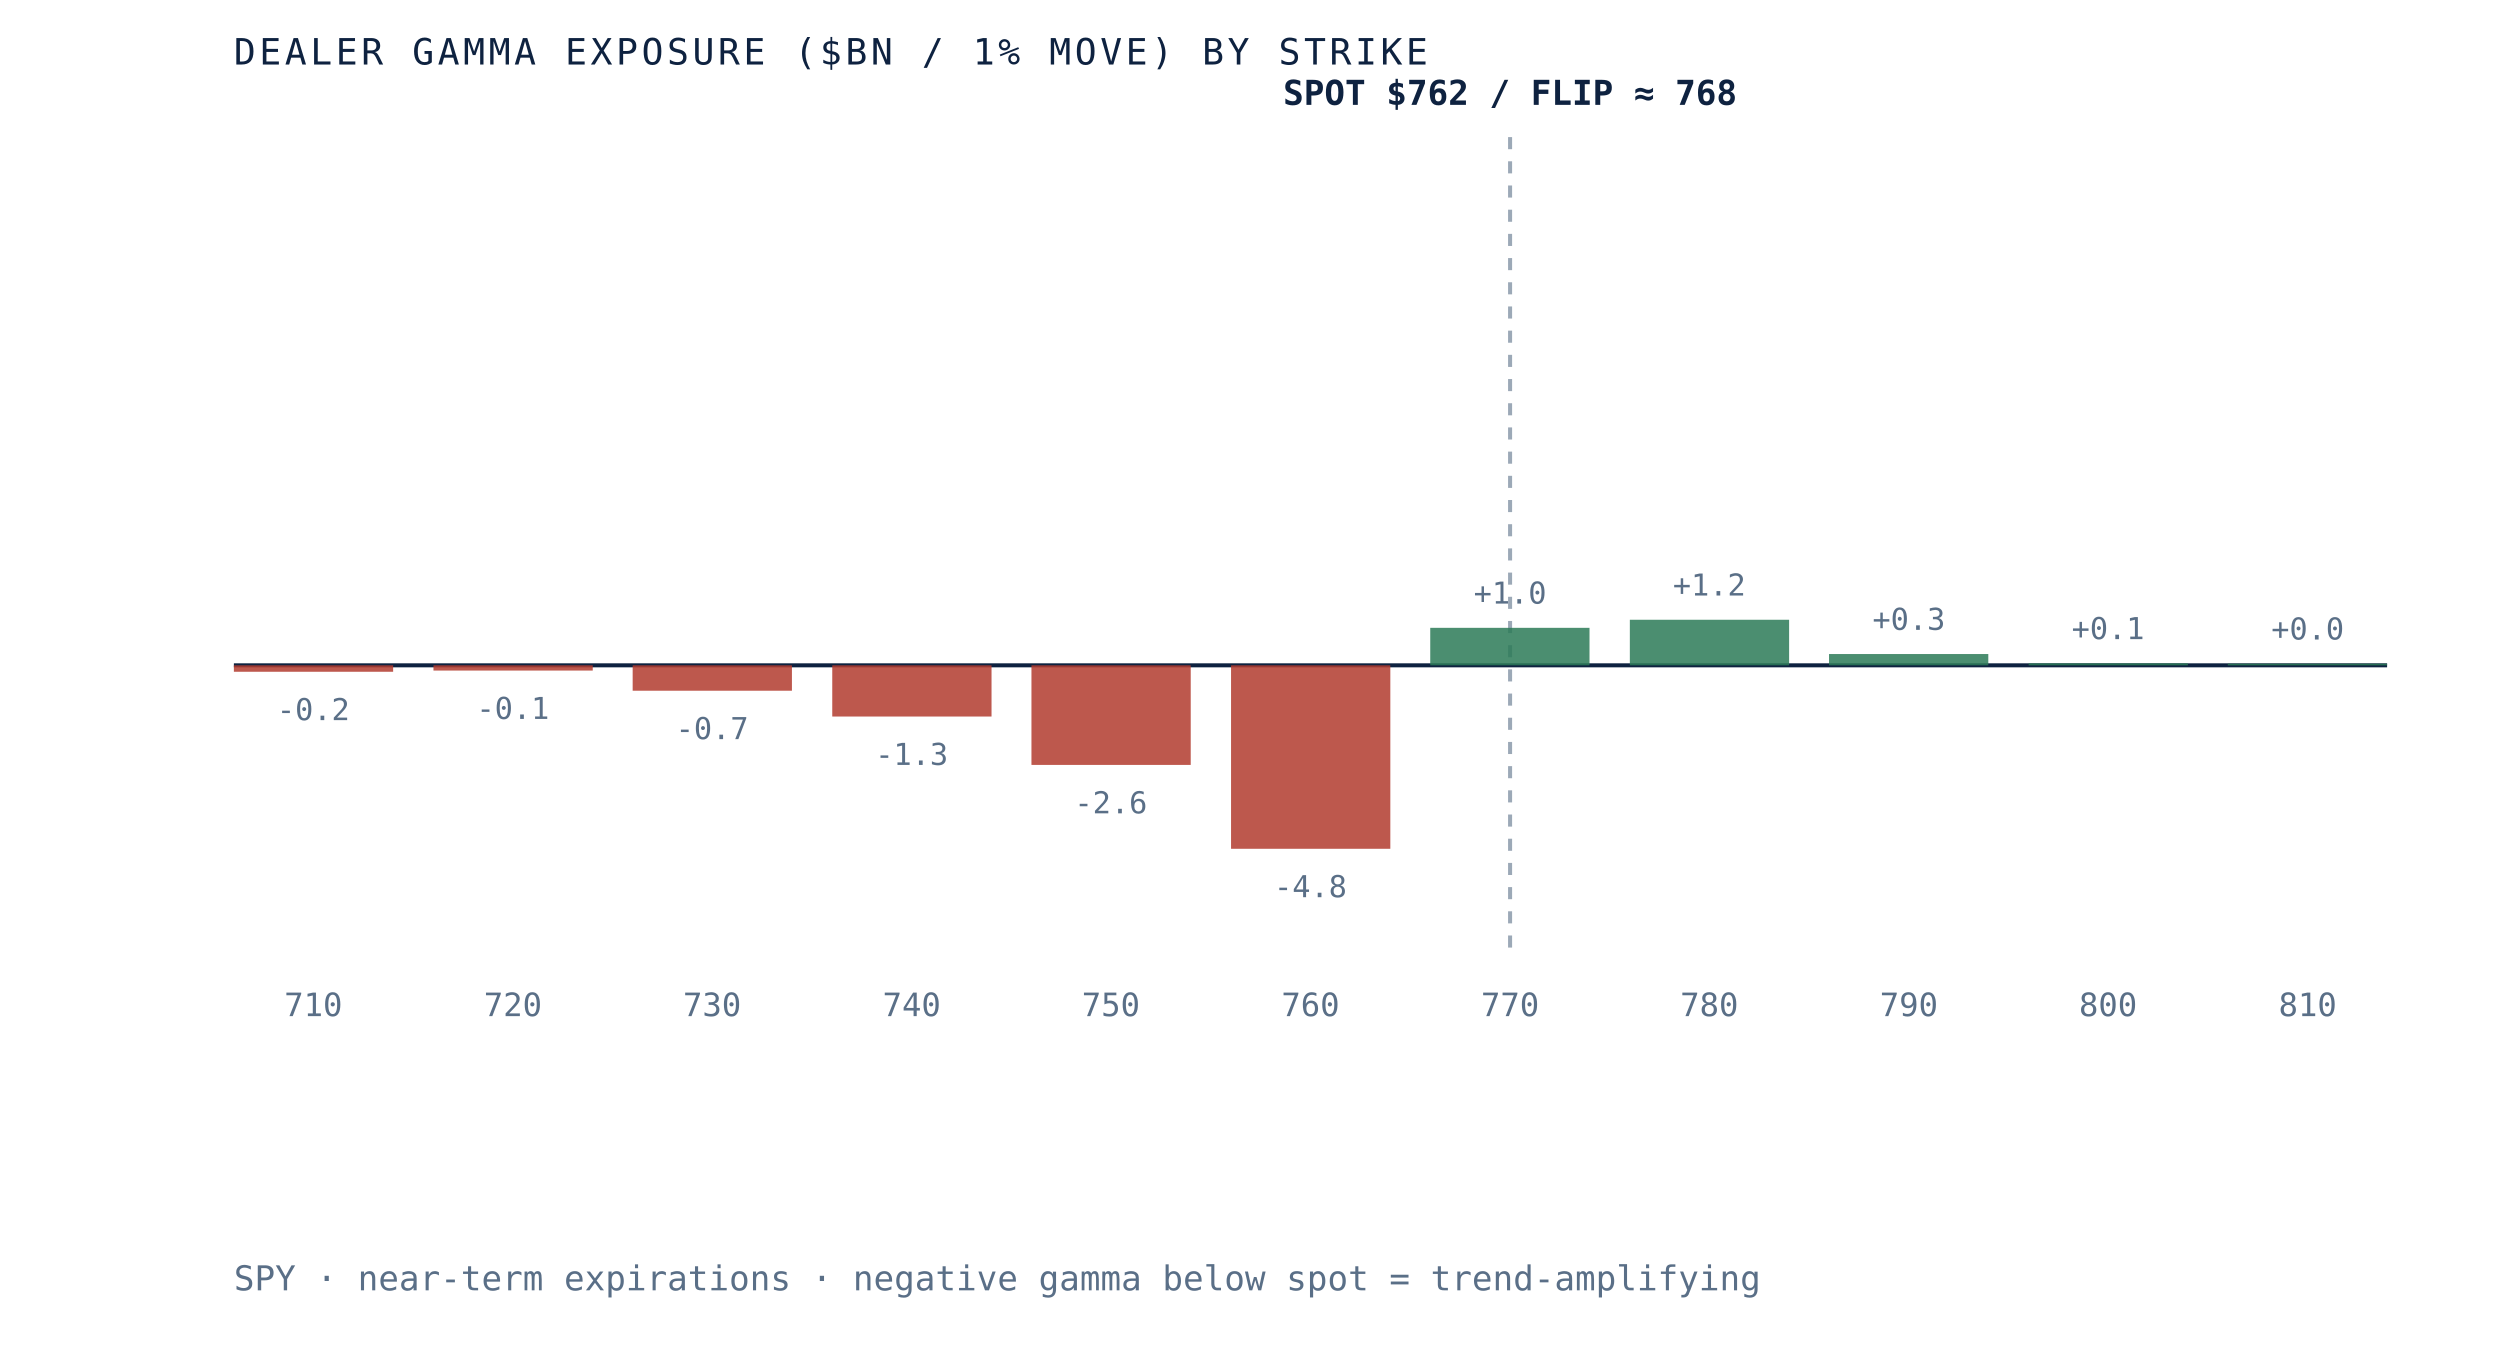
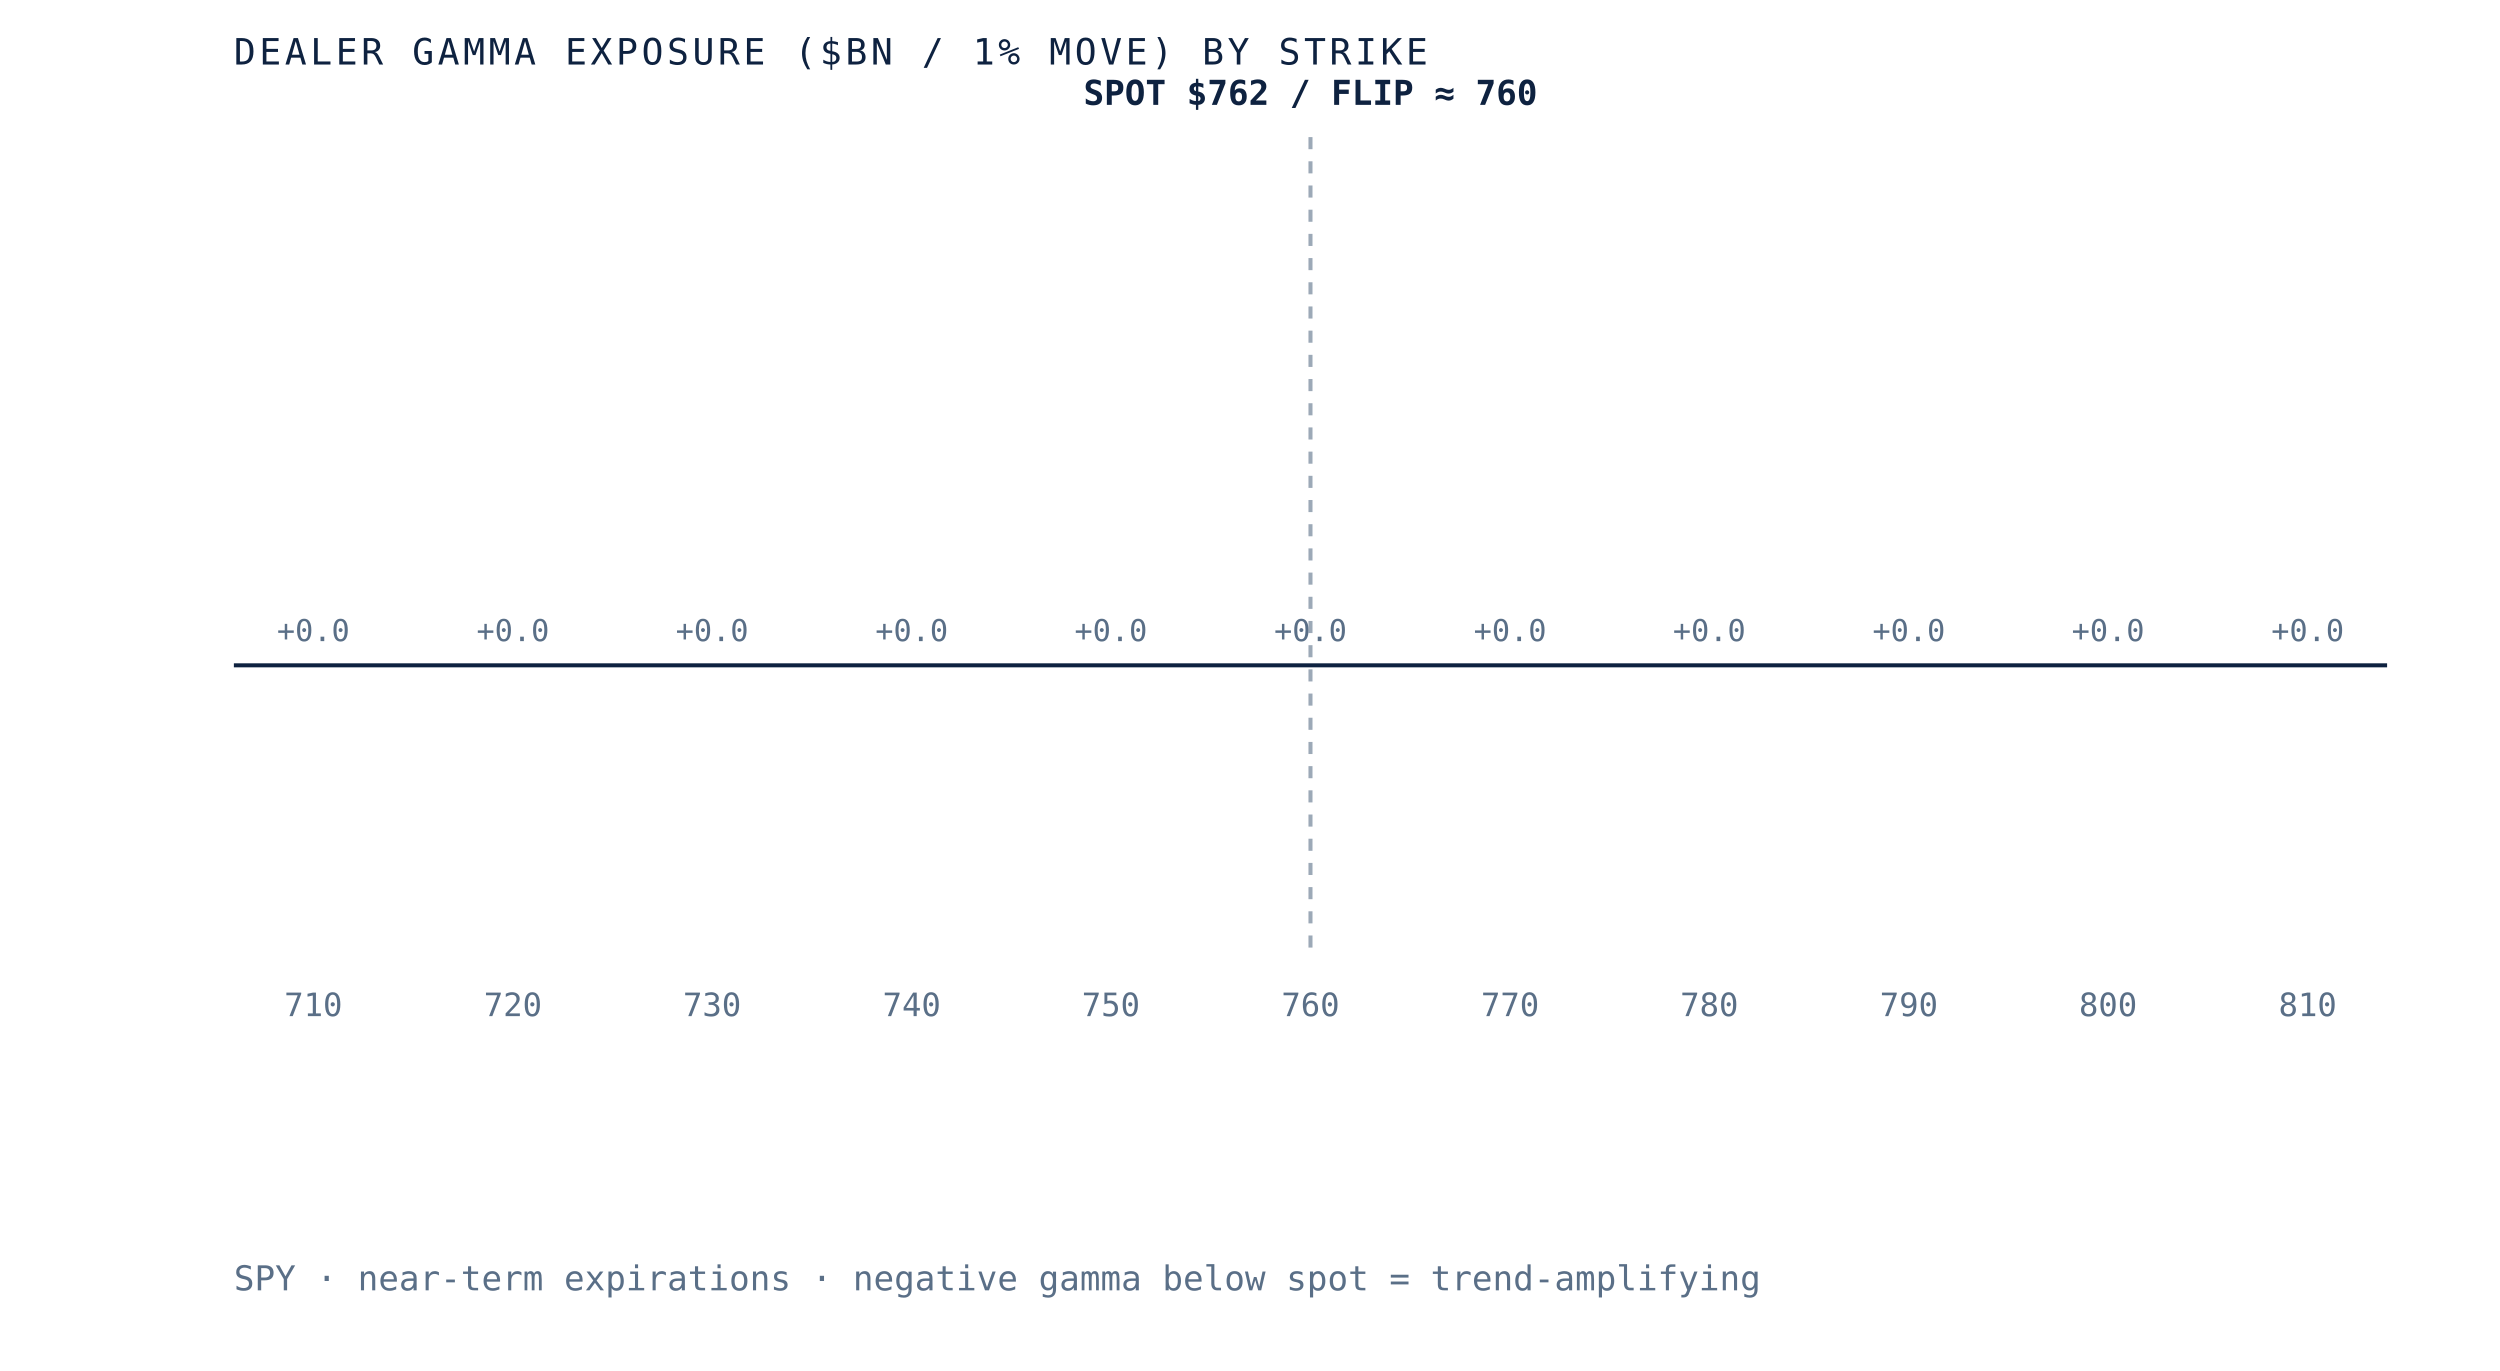
- <svg xmlns="http://www.w3.org/2000/svg" viewBox="0 0 620 340" role="img" aria-label="Dealer gamma exposure by strike for SPY, negative below spot and positive above, gamma flip near 768" preserveAspectRatio="xMidYMid meet" style="width:100%;height:auto;display:block">
+ <svg xmlns="http://www.w3.org/2000/svg" viewBox="0 0 620 340" role="img" aria-label="Dealer gamma exposure by strike for SPY, negative below spot and positive above, gamma flip near 760" preserveAspectRatio="xMidYMid meet" style="width:100%;height:auto;display:block">
  <rect x="0" y="0" width="620" height="340" fill="white" />
  <line x1="58" y1="165" x2="592" y2="165" stroke="#0e2240" stroke-width="1" />
-   <line x1="374.5" y1="34" x2="374.5" y2="235" stroke="#5a6f87" stroke-width="1" stroke-dasharray="3 3" opacity="0.6" />
-   <rect x="58.0" y="165.0" width="39.5" height="1.6" fill="#b23b2e" opacity="0.85" />
-   <text x="77.7" y="178.6" text-anchor="middle" font-family="'JetBrains Mono', monospace" font-size="7.5" fill="#5a6f87">-0.2</text>
+   <line x1="325.0" y1="34" x2="325.0" y2="235" stroke="#5a6f87" stroke-width="1" stroke-dasharray="3 3" opacity="0.6" />
+   <rect x="58.0" y="165.0" width="39.5" height="0.0" fill="#d8dfe9" opacity="0.85" />
+   <text x="77.7" y="159.0" text-anchor="middle" font-family="'JetBrains Mono', monospace" font-size="7.5" fill="#5a6f87">+0.0</text>
  <text x="77.7" y="252" text-anchor="middle" font-family="'JetBrains Mono', monospace" font-size="8" fill="#5a6f87">710</text>
-   <rect x="107.5" y="165.0" width="39.5" height="1.3" fill="#b23b2e" opacity="0.85" />
-   <text x="127.2" y="178.3" text-anchor="middle" font-family="'JetBrains Mono', monospace" font-size="7.5" fill="#5a6f87">-0.1</text>
+   <rect x="107.5" y="165.0" width="39.5" height="0.0" fill="#d8dfe9" opacity="0.85" />
+   <text x="127.2" y="159.0" text-anchor="middle" font-family="'JetBrains Mono', monospace" font-size="7.5" fill="#5a6f87">+0.0</text>
  <text x="127.2" y="252" text-anchor="middle" font-family="'JetBrains Mono', monospace" font-size="8" fill="#5a6f87">720</text>
-   <rect x="156.9" y="165.0" width="39.5" height="6.3" fill="#b23b2e" opacity="0.85" />
-   <text x="176.6" y="183.3" text-anchor="middle" font-family="'JetBrains Mono', monospace" font-size="7.5" fill="#5a6f87">-0.7</text>
+   <rect x="156.9" y="165.0" width="39.5" height="0.0" fill="#d8dfe9" opacity="0.85" />
+   <text x="176.6" y="159.0" text-anchor="middle" font-family="'JetBrains Mono', monospace" font-size="7.5" fill="#5a6f87">+0.0</text>
  <text x="176.6" y="252" text-anchor="middle" font-family="'JetBrains Mono', monospace" font-size="8" fill="#5a6f87">730</text>
-   <rect x="206.4" y="165.0" width="39.5" height="12.7" fill="#b23b2e" opacity="0.85" />
-   <text x="226.1" y="189.7" text-anchor="middle" font-family="'JetBrains Mono', monospace" font-size="7.5" fill="#5a6f87">-1.3</text>
+   <rect x="206.4" y="165.0" width="39.5" height="0.0" fill="#d8dfe9" opacity="0.85" />
+   <text x="226.1" y="159.0" text-anchor="middle" font-family="'JetBrains Mono', monospace" font-size="7.5" fill="#5a6f87">+0.0</text>
  <text x="226.1" y="252" text-anchor="middle" font-family="'JetBrains Mono', monospace" font-size="8" fill="#5a6f87">740</text>
-   <rect x="255.8" y="165.0" width="39.5" height="24.7" fill="#b23b2e" opacity="0.85" />
-   <text x="275.5" y="201.7" text-anchor="middle" font-family="'JetBrains Mono', monospace" font-size="7.5" fill="#5a6f87">-2.6</text>
+   <rect x="255.8" y="165.0" width="39.5" height="0.0" fill="#d8dfe9" opacity="0.85" />
+   <text x="275.5" y="159.0" text-anchor="middle" font-family="'JetBrains Mono', monospace" font-size="7.5" fill="#5a6f87">+0.0</text>
  <text x="275.5" y="252" text-anchor="middle" font-family="'JetBrains Mono', monospace" font-size="8" fill="#5a6f87">750</text>
-   <rect x="305.3" y="165.0" width="39.5" height="45.5" fill="#b23b2e" opacity="0.85" />
-   <text x="325.0" y="222.5" text-anchor="middle" font-family="'JetBrains Mono', monospace" font-size="7.5" fill="#5a6f87">-4.8</text>
+   <rect x="305.3" y="165.0" width="39.5" height="0.0" fill="#d8dfe9" opacity="0.85" />
+   <text x="325.0" y="159.0" text-anchor="middle" font-family="'JetBrains Mono', monospace" font-size="7.5" fill="#5a6f87">+0.0</text>
  <text x="325.0" y="252" text-anchor="middle" font-family="'JetBrains Mono', monospace" font-size="8" fill="#5a6f87">760</text>
-   <rect x="354.7" y="155.7" width="39.5" height="9.3" fill="#2c7a57" opacity="0.85" />
-   <text x="374.5" y="149.7" text-anchor="middle" font-family="'JetBrains Mono', monospace" font-size="7.5" fill="#5a6f87">+1.0</text>
+   <rect x="354.7" y="165.0" width="39.5" height="0.0" fill="#d8dfe9" opacity="0.85" />
+   <text x="374.5" y="159.0" text-anchor="middle" font-family="'JetBrains Mono', monospace" font-size="7.5" fill="#5a6f87">+0.0</text>
  <text x="374.5" y="252" text-anchor="middle" font-family="'JetBrains Mono', monospace" font-size="8" fill="#5a6f87">770</text>
-   <rect x="404.2" y="153.7" width="39.5" height="11.3" fill="#2c7a57" opacity="0.85" />
-   <text x="423.9" y="147.7" text-anchor="middle" font-family="'JetBrains Mono', monospace" font-size="7.5" fill="#5a6f87">+1.2</text>
+   <rect x="404.2" y="165.0" width="39.5" height="0.0" fill="#d8dfe9" opacity="0.85" />
+   <text x="423.9" y="159.0" text-anchor="middle" font-family="'JetBrains Mono', monospace" font-size="7.5" fill="#5a6f87">+0.0</text>
  <text x="423.9" y="252" text-anchor="middle" font-family="'JetBrains Mono', monospace" font-size="8" fill="#5a6f87">780</text>
-   <rect x="453.6" y="162.2" width="39.5" height="2.8" fill="#2c7a57" opacity="0.85" />
-   <text x="473.4" y="156.2" text-anchor="middle" font-family="'JetBrains Mono', monospace" font-size="7.5" fill="#5a6f87">+0.3</text>
+   <rect x="453.6" y="165.0" width="39.5" height="0.0" fill="#d8dfe9" opacity="0.85" />
+   <text x="473.4" y="159.0" text-anchor="middle" font-family="'JetBrains Mono', monospace" font-size="7.5" fill="#5a6f87">+0.0</text>
  <text x="473.4" y="252" text-anchor="middle" font-family="'JetBrains Mono', monospace" font-size="8" fill="#5a6f87">790</text>
-   <rect x="503.1" y="164.5" width="39.5" height="0.5" fill="#2c7a57" opacity="0.85" />
-   <text x="522.8" y="158.5" text-anchor="middle" font-family="'JetBrains Mono', monospace" font-size="7.5" fill="#5a6f87">+0.1</text>
+   <rect x="503.1" y="165.0" width="39.5" height="0.0" fill="#d8dfe9" opacity="0.85" />
+   <text x="522.8" y="159.0" text-anchor="middle" font-family="'JetBrains Mono', monospace" font-size="7.5" fill="#5a6f87">+0.0</text>
  <text x="522.8" y="252" text-anchor="middle" font-family="'JetBrains Mono', monospace" font-size="8" fill="#5a6f87">800</text>
-   <rect x="552.5" y="164.6" width="39.5" height="0.4" fill="#2c7a57" opacity="0.85" />
-   <text x="572.3" y="158.6" text-anchor="middle" font-family="'JetBrains Mono', monospace" font-size="7.5" fill="#5a6f87">+0.0</text>
+   <rect x="552.5" y="165.0" width="39.5" height="0.0" fill="#d8dfe9" opacity="0.85" />
+   <text x="572.3" y="159.0" text-anchor="middle" font-family="'JetBrains Mono', monospace" font-size="7.5" fill="#5a6f87">+0.0</text>
  <text x="572.3" y="252" text-anchor="middle" font-family="'JetBrains Mono', monospace" font-size="8" fill="#5a6f87">810</text>
-   <text x="374.5" y="26" text-anchor="middle" font-family="'JetBrains Mono', monospace" font-size="8.5" font-weight="bold" fill="#0e2240">SPOT $762 / FLIP ≈ 768</text>
+   <text x="325.0" y="26" text-anchor="middle" font-family="'JetBrains Mono', monospace" font-size="8.5" font-weight="bold" fill="#0e2240">SPOT $762 / FLIP ≈ 760</text>
  <text x="58" y="16" font-family="'JetBrains Mono', monospace" font-size="9" letter-spacing="0.1em" fill="#0e2240">DEALER GAMMA EXPOSURE ($BN / 1% MOVE) BY STRIKE</text>
  <text x="58" y="320" font-family="'JetBrains Mono', monospace" font-size="8.5" fill="#5a6f87">SPY · near-term expirations · negative gamma below spot = trend-amplifying</text>
</svg>
